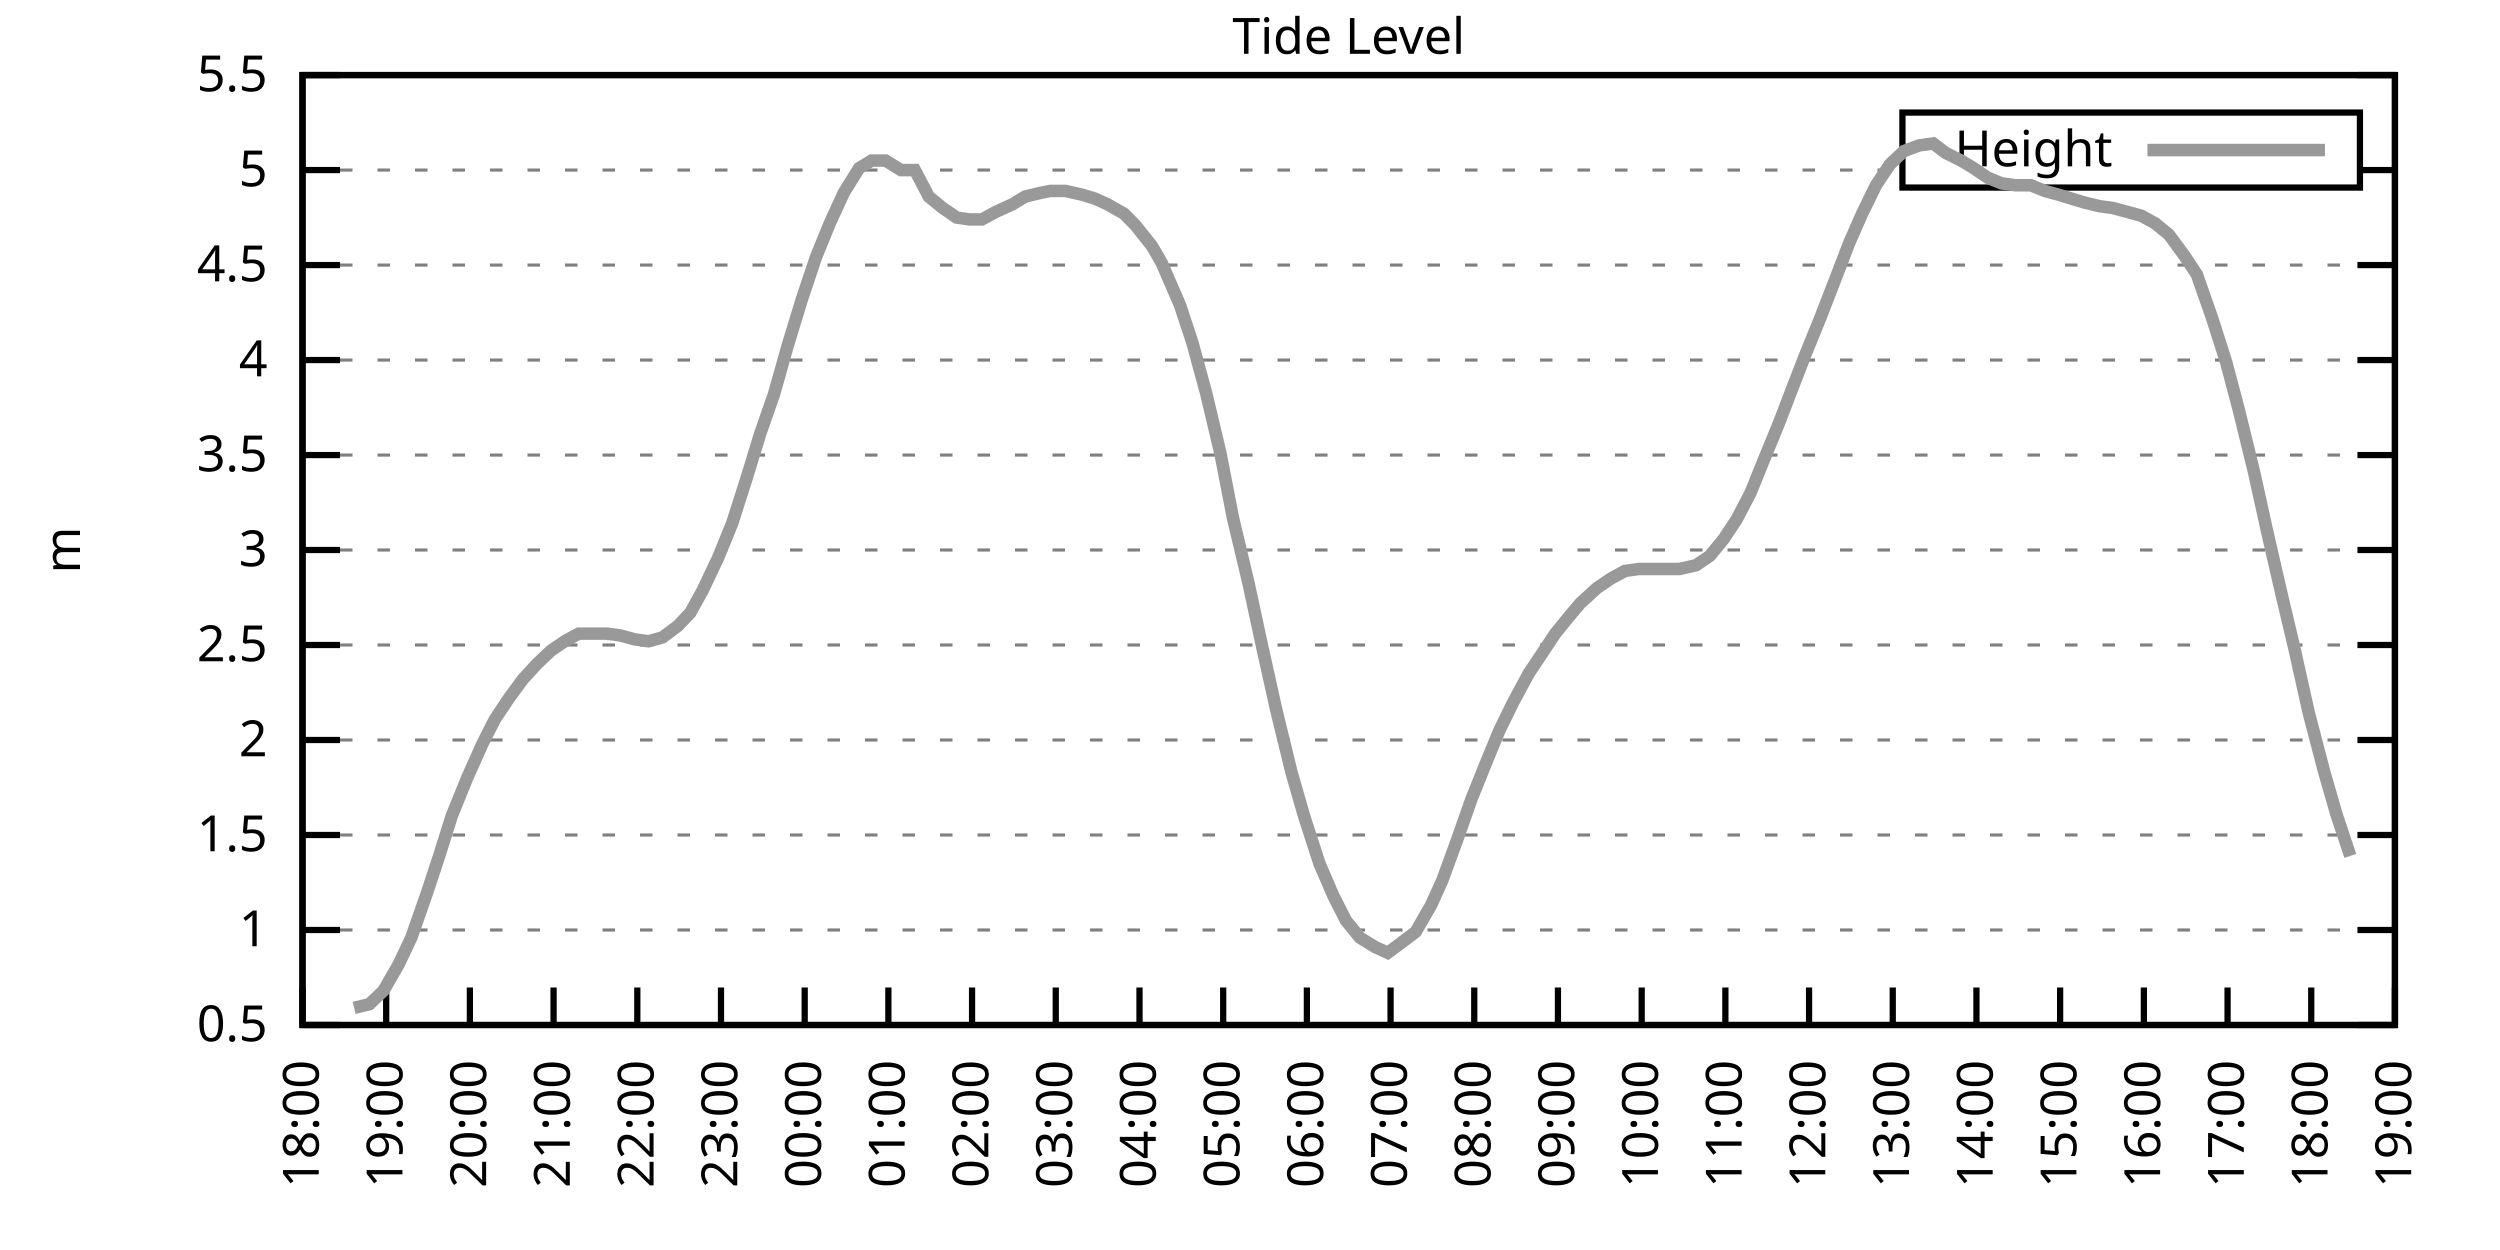
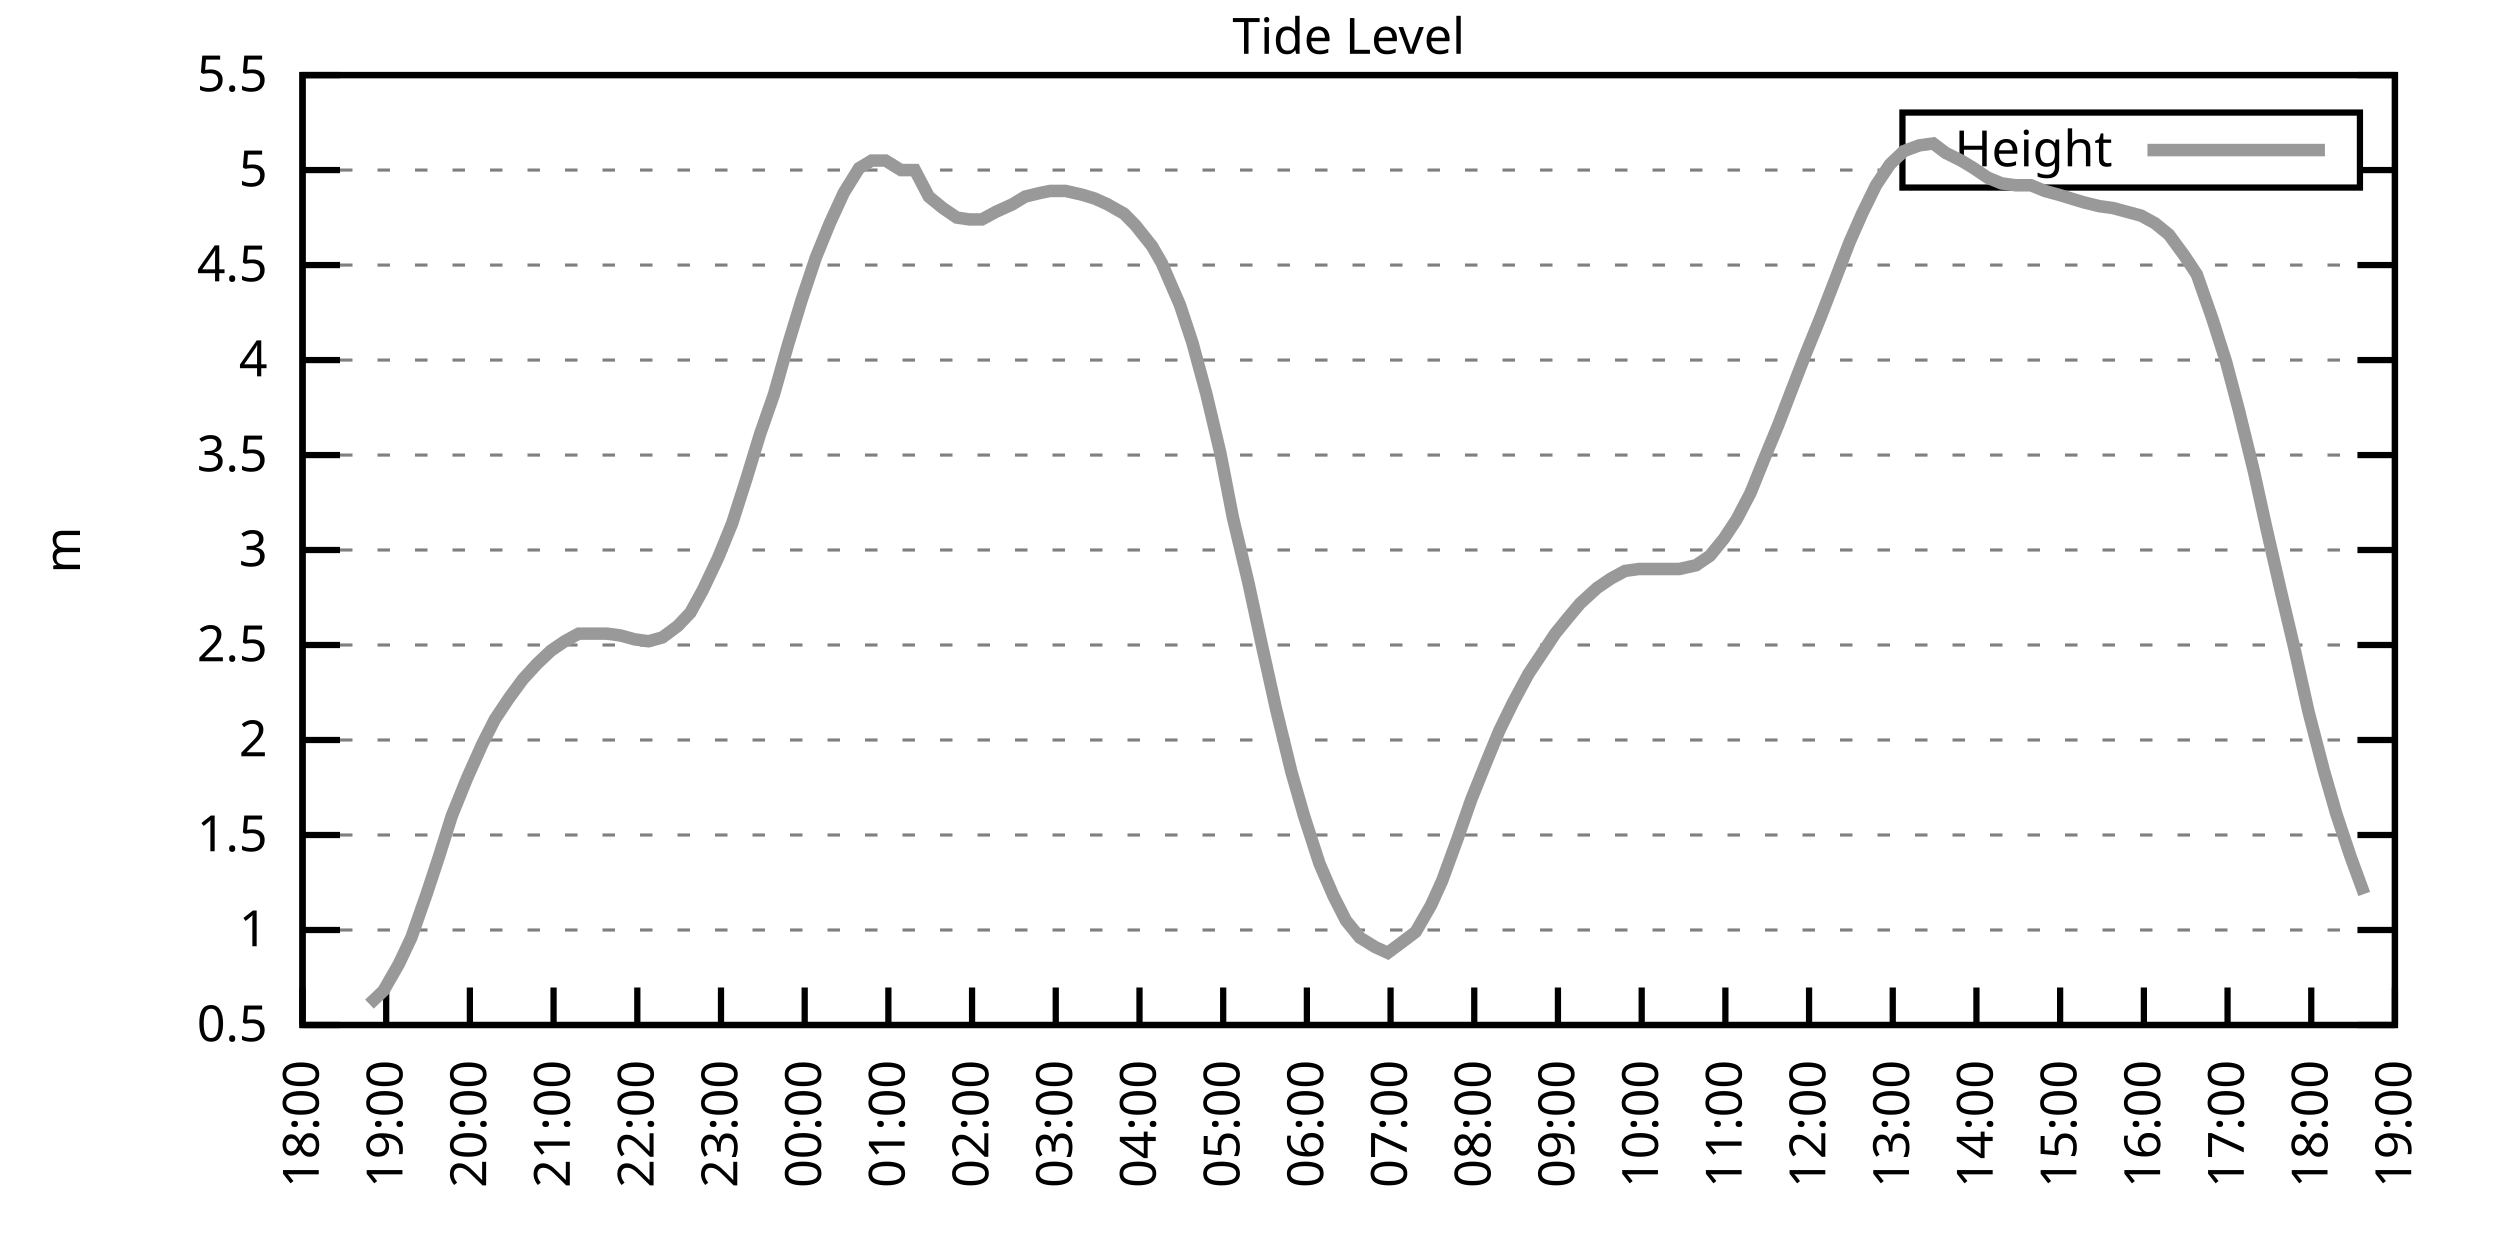
<svg xmlns="http://www.w3.org/2000/svg" xmlns:xlink="http://www.w3.org/1999/xlink" width="400" height="200" viewBox="0 0 400 200">
  <g id="gnuplot_canvas">
    <rect x="0" y="0" width="400" height="200" fill="none" />
    <defs>
      <circle id="gpDot" r="0.5" stroke-width="0.5" stroke="currentColor" />
      <path id="gpPt0" stroke-width="0.333" stroke="currentColor" d="M-1,0 h2 M0,-1 v2" />
      <path id="gpPt1" stroke-width="0.333" stroke="currentColor" d="M-1,-1 L1,1 M1,-1 L-1,1" />
      <path id="gpPt2" stroke-width="0.333" stroke="currentColor" d="M-1,0 L1,0 M0,-1 L0,1 M-1,-1 L1,1 M-1,1 L1,-1" />
      <rect id="gpPt3" stroke-width="0.333" stroke="currentColor" x="-1" y="-1" width="2" height="2" />
      <rect id="gpPt4" stroke-width="0.333" stroke="currentColor" fill="currentColor" x="-1" y="-1" width="2" height="2" />
      <circle id="gpPt5" stroke-width="0.333" stroke="currentColor" cx="0" cy="0" r="1" />
      <use xlink:href="#gpPt5" id="gpPt6" fill="currentColor" stroke="none" />
      <path id="gpPt7" stroke-width="0.333" stroke="currentColor" d="M0,-1.33 L-1.33,0.67 L1.33,0.67 z" />
      <use xlink:href="#gpPt7" id="gpPt8" fill="currentColor" stroke="none" />
      <use xlink:href="#gpPt7" id="gpPt9" stroke="currentColor" transform="rotate(180)" />
      <use xlink:href="#gpPt9" id="gpPt10" fill="currentColor" stroke="none" />
      <use xlink:href="#gpPt3" id="gpPt11" stroke="currentColor" transform="rotate(45)" />
      <use xlink:href="#gpPt11" id="gpPt12" fill="currentColor" stroke="none" />
      <path id="gpPt13" stroke-width="0.333" stroke="currentColor" d="M0,1.330 L1.265,0.411 L0.782,-1.067 L-0.782,-1.076 L-1.265,0.411 z" />
      <use xlink:href="#gpPt13" id="gpPt14" fill="currentColor" stroke="none" />
      <filter id="textbox" filterUnits="objectBoundingBox" x="0" y="0" height="1" width="1">
        <feFlood flood-color="white" flood-opacity="1" result="bgnd" />
        <feComposite in="SourceGraphic" in2="bgnd" operator="atop" />
      </filter>
      <filter id="greybox" filterUnits="objectBoundingBox" x="0" y="0" height="1" width="1">
        <feFlood flood-color="lightgrey" flood-opacity="1" result="grey" />
        <feComposite in="SourceGraphic" in2="grey" operator="atop" />
      </filter>
    </defs>
    <g fill="none" color="white" stroke="currentColor" stroke-width="1.00" stroke-linecap="butt" stroke-linejoin="miter">
</g>
    <g fill="none" color="black" stroke="currentColor" stroke-width="1.00" stroke-linecap="butt" stroke-linejoin="miter">
      <g stroke="none" shape-rendering="crispEdges">
        <polygon fill="rgb(255, 255, 255)" points="48.40,164.00 383.18,164.00 383.18,12.02 48.40,12.02 " />
      </g>
    </g>
    <g fill="none" color="black" stroke="currentColor" stroke-width="1.00" stroke-linecap="butt" stroke-linejoin="miter">
</g>
    <g fill="none" color="black" stroke="black" stroke-width="0.50" stroke-linecap="butt" stroke-linejoin="miter">
</g>
    <g fill="none" color="gray" stroke="currentColor" stroke-width="0.50" stroke-linecap="butt" stroke-linejoin="miter">
      <path stroke="gray" stroke-dasharray="2,4" class="gridline" d="M48.40,164.00 L383.19,164.00  " />
    </g>
    <g fill="none" color="gray" stroke="gray" stroke-width="1.00" stroke-linecap="butt" stroke-linejoin="miter">
</g>
    <g fill="none" color="black" stroke="currentColor" stroke-width="1.00" stroke-linecap="butt" stroke-linejoin="miter">
      <path stroke="black" d="M48.40,164.00 L54.40,164.00 M383.19,164.00 L377.19,164.00  " />
      <g transform="translate(42.80,166.60)" stroke="none" fill="black" font-family="Sans" font-size="8.00" text-anchor="end">
        <text>
          <tspan font-family="Sans"> 0.5</tspan>
        </text>
      </g>
    </g>
    <g fill="none" color="black" stroke="currentColor" stroke-width="1.00" stroke-linecap="butt" stroke-linejoin="miter">
</g>
    <g fill="none" color="black" stroke="black" stroke-width="0.50" stroke-linecap="butt" stroke-linejoin="miter">
</g>
    <g fill="none" color="gray" stroke="currentColor" stroke-width="0.50" stroke-linecap="butt" stroke-linejoin="miter">
      <path stroke="gray" stroke-dasharray="2,4" class="gridline" d="M48.40,148.80 L383.19,148.80  " />
    </g>
    <g fill="none" color="gray" stroke="gray" stroke-width="1.00" stroke-linecap="butt" stroke-linejoin="miter">
</g>
    <g fill="none" color="black" stroke="currentColor" stroke-width="1.00" stroke-linecap="butt" stroke-linejoin="miter">
      <path stroke="black" d="M48.40,148.80 L54.40,148.80 M383.19,148.80 L377.19,148.80  " />
      <g transform="translate(42.80,151.40)" stroke="none" fill="black" font-family="Sans" font-size="8.00" text-anchor="end">
        <text>
          <tspan font-family="Sans"> 1</tspan>
        </text>
      </g>
    </g>
    <g fill="none" color="black" stroke="currentColor" stroke-width="1.00" stroke-linecap="butt" stroke-linejoin="miter">
</g>
    <g fill="none" color="black" stroke="black" stroke-width="0.50" stroke-linecap="butt" stroke-linejoin="miter">
</g>
    <g fill="none" color="gray" stroke="currentColor" stroke-width="0.50" stroke-linecap="butt" stroke-linejoin="miter">
      <path stroke="gray" stroke-dasharray="2,4" class="gridline" d="M48.40,133.60 L383.19,133.60  " />
    </g>
    <g fill="none" color="gray" stroke="gray" stroke-width="1.00" stroke-linecap="butt" stroke-linejoin="miter">
</g>
    <g fill="none" color="black" stroke="currentColor" stroke-width="1.00" stroke-linecap="butt" stroke-linejoin="miter">
      <path stroke="black" d="M48.40,133.60 L54.40,133.60 M383.19,133.60 L377.19,133.60  " />
      <g transform="translate(42.80,136.20)" stroke="none" fill="black" font-family="Sans" font-size="8.00" text-anchor="end">
        <text>
          <tspan font-family="Sans"> 1.5</tspan>
        </text>
      </g>
    </g>
    <g fill="none" color="black" stroke="currentColor" stroke-width="1.00" stroke-linecap="butt" stroke-linejoin="miter">
</g>
    <g fill="none" color="black" stroke="black" stroke-width="0.50" stroke-linecap="butt" stroke-linejoin="miter">
</g>
    <g fill="none" color="gray" stroke="currentColor" stroke-width="0.50" stroke-linecap="butt" stroke-linejoin="miter">
      <path stroke="gray" stroke-dasharray="2,4" class="gridline" d="M48.40,118.40 L383.19,118.40  " />
    </g>
    <g fill="none" color="gray" stroke="gray" stroke-width="1.00" stroke-linecap="butt" stroke-linejoin="miter">
</g>
    <g fill="none" color="black" stroke="currentColor" stroke-width="1.00" stroke-linecap="butt" stroke-linejoin="miter">
      <path stroke="black" d="M48.40,118.40 L54.40,118.40 M383.19,118.40 L377.19,118.40  " />
      <g transform="translate(42.80,121.00)" stroke="none" fill="black" font-family="Sans" font-size="8.00" text-anchor="end">
        <text>
          <tspan font-family="Sans"> 2</tspan>
        </text>
      </g>
    </g>
    <g fill="none" color="black" stroke="currentColor" stroke-width="1.00" stroke-linecap="butt" stroke-linejoin="miter">
</g>
    <g fill="none" color="black" stroke="black" stroke-width="0.50" stroke-linecap="butt" stroke-linejoin="miter">
</g>
    <g fill="none" color="gray" stroke="currentColor" stroke-width="0.50" stroke-linecap="butt" stroke-linejoin="miter">
      <path stroke="gray" stroke-dasharray="2,4" class="gridline" d="M48.40,103.20 L383.19,103.20  " />
    </g>
    <g fill="none" color="gray" stroke="gray" stroke-width="1.00" stroke-linecap="butt" stroke-linejoin="miter">
</g>
    <g fill="none" color="black" stroke="currentColor" stroke-width="1.00" stroke-linecap="butt" stroke-linejoin="miter">
      <path stroke="black" d="M48.40,103.20 L54.40,103.20 M383.19,103.20 L377.19,103.20  " />
      <g transform="translate(42.80,105.80)" stroke="none" fill="black" font-family="Sans" font-size="8.00" text-anchor="end">
        <text>
          <tspan font-family="Sans"> 2.5</tspan>
        </text>
      </g>
    </g>
    <g fill="none" color="black" stroke="currentColor" stroke-width="1.00" stroke-linecap="butt" stroke-linejoin="miter">
</g>
    <g fill="none" color="black" stroke="black" stroke-width="0.50" stroke-linecap="butt" stroke-linejoin="miter">
</g>
    <g fill="none" color="gray" stroke="currentColor" stroke-width="0.50" stroke-linecap="butt" stroke-linejoin="miter">
      <path stroke="gray" stroke-dasharray="2,4" class="gridline" d="M48.40,88.00 L383.19,88.00  " />
    </g>
    <g fill="none" color="gray" stroke="gray" stroke-width="1.00" stroke-linecap="butt" stroke-linejoin="miter">
</g>
    <g fill="none" color="black" stroke="currentColor" stroke-width="1.00" stroke-linecap="butt" stroke-linejoin="miter">
      <path stroke="black" d="M48.40,88.00 L54.40,88.00 M383.19,88.00 L377.19,88.00  " />
      <g transform="translate(42.80,90.60)" stroke="none" fill="black" font-family="Sans" font-size="8.00" text-anchor="end">
        <text>
          <tspan font-family="Sans"> 3</tspan>
        </text>
      </g>
    </g>
    <g fill="none" color="black" stroke="currentColor" stroke-width="1.00" stroke-linecap="butt" stroke-linejoin="miter">
</g>
    <g fill="none" color="black" stroke="black" stroke-width="0.50" stroke-linecap="butt" stroke-linejoin="miter">
</g>
    <g fill="none" color="gray" stroke="currentColor" stroke-width="0.50" stroke-linecap="butt" stroke-linejoin="miter">
      <path stroke="gray" stroke-dasharray="2,4" class="gridline" d="M48.40,72.81 L383.19,72.81  " />
    </g>
    <g fill="none" color="gray" stroke="gray" stroke-width="1.00" stroke-linecap="butt" stroke-linejoin="miter">
</g>
    <g fill="none" color="black" stroke="currentColor" stroke-width="1.00" stroke-linecap="butt" stroke-linejoin="miter">
      <path stroke="black" d="M48.40,72.81 L54.40,72.81 M383.19,72.81 L377.19,72.81  " />
      <g transform="translate(42.80,75.41)" stroke="none" fill="black" font-family="Sans" font-size="8.00" text-anchor="end">
        <text>
          <tspan font-family="Sans"> 3.5</tspan>
        </text>
      </g>
    </g>
    <g fill="none" color="black" stroke="currentColor" stroke-width="1.00" stroke-linecap="butt" stroke-linejoin="miter">
</g>
    <g fill="none" color="black" stroke="black" stroke-width="0.50" stroke-linecap="butt" stroke-linejoin="miter">
</g>
    <g fill="none" color="gray" stroke="currentColor" stroke-width="0.50" stroke-linecap="butt" stroke-linejoin="miter">
      <path stroke="gray" stroke-dasharray="2,4" class="gridline" d="M48.40,57.61 L383.19,57.61  " />
    </g>
    <g fill="none" color="gray" stroke="gray" stroke-width="1.00" stroke-linecap="butt" stroke-linejoin="miter">
</g>
    <g fill="none" color="black" stroke="currentColor" stroke-width="1.00" stroke-linecap="butt" stroke-linejoin="miter">
      <path stroke="black" d="M48.40,57.61 L54.40,57.61 M383.19,57.61 L377.19,57.61  " />
      <g transform="translate(42.80,60.21)" stroke="none" fill="black" font-family="Sans" font-size="8.00" text-anchor="end">
        <text>
          <tspan font-family="Sans"> 4</tspan>
        </text>
      </g>
    </g>
    <g fill="none" color="black" stroke="currentColor" stroke-width="1.00" stroke-linecap="butt" stroke-linejoin="miter">
</g>
    <g fill="none" color="black" stroke="black" stroke-width="0.50" stroke-linecap="butt" stroke-linejoin="miter">
</g>
    <g fill="none" color="gray" stroke="currentColor" stroke-width="0.50" stroke-linecap="butt" stroke-linejoin="miter">
      <path stroke="gray" stroke-dasharray="2,4" class="gridline" d="M48.40,42.41 L383.19,42.41  " />
    </g>
    <g fill="none" color="gray" stroke="gray" stroke-width="1.00" stroke-linecap="butt" stroke-linejoin="miter">
</g>
    <g fill="none" color="black" stroke="currentColor" stroke-width="1.00" stroke-linecap="butt" stroke-linejoin="miter">
      <path stroke="black" d="M48.40,42.41 L54.40,42.41 M383.19,42.41 L377.19,42.41  " />
      <g transform="translate(42.80,45.01)" stroke="none" fill="black" font-family="Sans" font-size="8.00" text-anchor="end">
        <text>
          <tspan font-family="Sans"> 4.5</tspan>
        </text>
      </g>
    </g>
    <g fill="none" color="black" stroke="currentColor" stroke-width="1.00" stroke-linecap="butt" stroke-linejoin="miter">
</g>
    <g fill="none" color="black" stroke="black" stroke-width="0.50" stroke-linecap="butt" stroke-linejoin="miter">
</g>
    <g fill="none" color="gray" stroke="currentColor" stroke-width="0.50" stroke-linecap="butt" stroke-linejoin="miter">
      <path stroke="gray" stroke-dasharray="2,4" class="gridline" d="M48.40,27.21 L304.39,27.21 M377.59,27.21 L383.19,27.21  " />
    </g>
    <g fill="none" color="gray" stroke="gray" stroke-width="1.00" stroke-linecap="butt" stroke-linejoin="miter">
</g>
    <g fill="none" color="black" stroke="currentColor" stroke-width="1.00" stroke-linecap="butt" stroke-linejoin="miter">
      <path stroke="black" d="M48.40,27.21 L54.40,27.21 M383.19,27.21 L377.19,27.21  " />
      <g transform="translate(42.80,29.81)" stroke="none" fill="black" font-family="Sans" font-size="8.00" text-anchor="end">
        <text>
          <tspan font-family="Sans"> 5</tspan>
        </text>
      </g>
    </g>
    <g fill="none" color="black" stroke="currentColor" stroke-width="1.00" stroke-linecap="butt" stroke-linejoin="miter">
</g>
    <g fill="none" color="black" stroke="black" stroke-width="0.50" stroke-linecap="butt" stroke-linejoin="miter">
</g>
    <g fill="none" color="gray" stroke="currentColor" stroke-width="0.50" stroke-linecap="butt" stroke-linejoin="miter">
      <path stroke="gray" stroke-dasharray="2,4" class="gridline" d="M48.40,12.01 L383.19,12.01  " />
    </g>
    <g fill="none" color="gray" stroke="gray" stroke-width="1.00" stroke-linecap="butt" stroke-linejoin="miter">
</g>
    <g fill="none" color="black" stroke="currentColor" stroke-width="1.00" stroke-linecap="butt" stroke-linejoin="miter">
      <path stroke="black" d="M48.40,12.01 L54.40,12.01 M383.19,12.01 L377.19,12.01  " />
      <g transform="translate(42.80,14.61)" stroke="none" fill="black" font-family="Sans" font-size="8.00" text-anchor="end">
        <text>
          <tspan font-family="Sans"> 5.5</tspan>
        </text>
      </g>
    </g>
    <g fill="none" color="black" stroke="currentColor" stroke-width="1.00" stroke-linecap="butt" stroke-linejoin="miter">
      <path stroke="black" d="M48.40,164.00 L48.40,158.00  " />
      <g transform="translate(51.00,169.60) rotate(270.00)" stroke="none" fill="black" font-family="Sans" font-size="8.00" text-anchor="end">
        <text>
          <tspan font-family="Sans">18:00</tspan>
        </text>
      </g>
    </g>
    <g fill="none" color="black" stroke="currentColor" stroke-width="1.00" stroke-linecap="butt" stroke-linejoin="miter">
      <path stroke="black" d="M61.79,164.00 L61.79,158.00  " />
      <g transform="translate(64.39,169.60) rotate(270.00)" stroke="none" fill="black" font-family="Sans" font-size="8.00" text-anchor="end">
        <text>
          <tspan font-family="Sans">19:00</tspan>
        </text>
      </g>
    </g>
    <g fill="none" color="black" stroke="currentColor" stroke-width="1.00" stroke-linecap="butt" stroke-linejoin="miter">
      <path stroke="black" d="M75.18,164.00 L75.18,158.00  " />
      <g transform="translate(77.78,169.60) rotate(270.00)" stroke="none" fill="black" font-family="Sans" font-size="8.00" text-anchor="end">
        <text>
          <tspan font-family="Sans">20:00</tspan>
        </text>
      </g>
    </g>
    <g fill="none" color="black" stroke="currentColor" stroke-width="1.00" stroke-linecap="butt" stroke-linejoin="miter">
      <path stroke="black" d="M88.57,164.00 L88.57,158.00  " />
      <g transform="translate(91.17,169.60) rotate(270.00)" stroke="none" fill="black" font-family="Sans" font-size="8.00" text-anchor="end">
        <text>
          <tspan font-family="Sans">21:00</tspan>
        </text>
      </g>
    </g>
    <g fill="none" color="black" stroke="currentColor" stroke-width="1.00" stroke-linecap="butt" stroke-linejoin="miter">
      <path stroke="black" d="M101.97,164.00 L101.97,158.00  " />
      <g transform="translate(104.57,169.60) rotate(270.00)" stroke="none" fill="black" font-family="Sans" font-size="8.00" text-anchor="end">
        <text>
          <tspan font-family="Sans">22:00</tspan>
        </text>
      </g>
    </g>
    <g fill="none" color="black" stroke="currentColor" stroke-width="1.00" stroke-linecap="butt" stroke-linejoin="miter">
      <path stroke="black" d="M115.36,164.00 L115.36,158.00  " />
      <g transform="translate(117.96,169.60) rotate(270.00)" stroke="none" fill="black" font-family="Sans" font-size="8.00" text-anchor="end">
        <text>
          <tspan font-family="Sans">23:00</tspan>
        </text>
      </g>
    </g>
    <g fill="none" color="black" stroke="currentColor" stroke-width="1.00" stroke-linecap="butt" stroke-linejoin="miter">
      <path stroke="black" d="M128.75,164.00 L128.75,158.00  " />
      <g transform="translate(131.35,169.60) rotate(270.00)" stroke="none" fill="black" font-family="Sans" font-size="8.00" text-anchor="end">
        <text>
          <tspan font-family="Sans">00:00</tspan>
        </text>
      </g>
    </g>
    <g fill="none" color="black" stroke="currentColor" stroke-width="1.00" stroke-linecap="butt" stroke-linejoin="miter">
      <path stroke="black" d="M142.14,164.00 L142.14,158.00  " />
      <g transform="translate(144.74,169.60) rotate(270.00)" stroke="none" fill="black" font-family="Sans" font-size="8.00" text-anchor="end">
        <text>
          <tspan font-family="Sans">01:00</tspan>
        </text>
      </g>
    </g>
    <g fill="none" color="black" stroke="currentColor" stroke-width="1.00" stroke-linecap="butt" stroke-linejoin="miter">
      <path stroke="black" d="M155.53,164.00 L155.53,158.00  " />
      <g transform="translate(158.13,169.60) rotate(270.00)" stroke="none" fill="black" font-family="Sans" font-size="8.00" text-anchor="end">
        <text>
          <tspan font-family="Sans">02:00</tspan>
        </text>
      </g>
    </g>
    <g fill="none" color="black" stroke="currentColor" stroke-width="1.00" stroke-linecap="butt" stroke-linejoin="miter">
      <path stroke="black" d="M168.92,164.00 L168.92,158.00  " />
      <g transform="translate(171.52,169.60) rotate(270.00)" stroke="none" fill="black" font-family="Sans" font-size="8.00" text-anchor="end">
        <text>
          <tspan font-family="Sans">03:00</tspan>
        </text>
      </g>
    </g>
    <g fill="none" color="black" stroke="currentColor" stroke-width="1.00" stroke-linecap="butt" stroke-linejoin="miter">
      <path stroke="black" d="M182.32,164.00 L182.32,158.00  " />
      <g transform="translate(184.92,169.60) rotate(270.00)" stroke="none" fill="black" font-family="Sans" font-size="8.00" text-anchor="end">
        <text>
          <tspan font-family="Sans">04:00</tspan>
        </text>
      </g>
    </g>
    <g fill="none" color="black" stroke="currentColor" stroke-width="1.00" stroke-linecap="butt" stroke-linejoin="miter">
      <path stroke="black" d="M195.71,164.00 L195.71,158.00  " />
      <g transform="translate(198.31,169.60) rotate(270.00)" stroke="none" fill="black" font-family="Sans" font-size="8.00" text-anchor="end">
        <text>
          <tspan font-family="Sans">05:00</tspan>
        </text>
      </g>
    </g>
    <g fill="none" color="black" stroke="currentColor" stroke-width="1.00" stroke-linecap="butt" stroke-linejoin="miter">
      <path stroke="black" d="M209.10,164.00 L209.10,158.00  " />
      <g transform="translate(211.70,169.60) rotate(270.00)" stroke="none" fill="black" font-family="Sans" font-size="8.00" text-anchor="end">
        <text>
          <tspan font-family="Sans">06:00</tspan>
        </text>
      </g>
    </g>
    <g fill="none" color="black" stroke="currentColor" stroke-width="1.00" stroke-linecap="butt" stroke-linejoin="miter">
      <path stroke="black" d="M222.49,164.00 L222.49,158.00  " />
      <g transform="translate(225.09,169.60) rotate(270.00)" stroke="none" fill="black" font-family="Sans" font-size="8.00" text-anchor="end">
        <text>
          <tspan font-family="Sans">07:00</tspan>
        </text>
      </g>
    </g>
    <g fill="none" color="black" stroke="currentColor" stroke-width="1.00" stroke-linecap="butt" stroke-linejoin="miter">
      <path stroke="black" d="M235.88,164.00 L235.88,158.00  " />
      <g transform="translate(238.48,169.60) rotate(270.00)" stroke="none" fill="black" font-family="Sans" font-size="8.00" text-anchor="end">
        <text>
          <tspan font-family="Sans">08:00</tspan>
        </text>
      </g>
    </g>
    <g fill="none" color="black" stroke="currentColor" stroke-width="1.00" stroke-linecap="butt" stroke-linejoin="miter">
      <path stroke="black" d="M249.27,164.00 L249.27,158.00  " />
      <g transform="translate(251.87,169.60) rotate(270.00)" stroke="none" fill="black" font-family="Sans" font-size="8.00" text-anchor="end">
        <text>
          <tspan font-family="Sans">09:00</tspan>
        </text>
      </g>
    </g>
    <g fill="none" color="black" stroke="currentColor" stroke-width="1.00" stroke-linecap="butt" stroke-linejoin="miter">
      <path stroke="black" d="M262.67,164.00 L262.67,158.00  " />
      <g transform="translate(265.27,169.60) rotate(270.00)" stroke="none" fill="black" font-family="Sans" font-size="8.00" text-anchor="end">
        <text>
          <tspan font-family="Sans">10:00</tspan>
        </text>
      </g>
    </g>
    <g fill="none" color="black" stroke="currentColor" stroke-width="1.00" stroke-linecap="butt" stroke-linejoin="miter">
      <path stroke="black" d="M276.06,164.00 L276.06,158.00  " />
      <g transform="translate(278.66,169.60) rotate(270.00)" stroke="none" fill="black" font-family="Sans" font-size="8.00" text-anchor="end">
        <text>
          <tspan font-family="Sans">11:00</tspan>
        </text>
      </g>
    </g>
    <g fill="none" color="black" stroke="currentColor" stroke-width="1.00" stroke-linecap="butt" stroke-linejoin="miter">
      <path stroke="black" d="M289.45,164.00 L289.45,158.00  " />
      <g transform="translate(292.05,169.60) rotate(270.00)" stroke="none" fill="black" font-family="Sans" font-size="8.00" text-anchor="end">
        <text>
          <tspan font-family="Sans">12:00</tspan>
        </text>
      </g>
    </g>
    <g fill="none" color="black" stroke="currentColor" stroke-width="1.00" stroke-linecap="butt" stroke-linejoin="miter">
      <path stroke="black" d="M302.84,164.00 L302.84,158.00  " />
      <g transform="translate(305.44,169.60) rotate(270.00)" stroke="none" fill="black" font-family="Sans" font-size="8.00" text-anchor="end">
        <text>
          <tspan font-family="Sans">13:00</tspan>
        </text>
      </g>
    </g>
    <g fill="none" color="black" stroke="currentColor" stroke-width="1.00" stroke-linecap="butt" stroke-linejoin="miter">
      <path stroke="black" d="M316.23,164.00 L316.23,158.00  " />
      <g transform="translate(318.83,169.60) rotate(270.00)" stroke="none" fill="black" font-family="Sans" font-size="8.00" text-anchor="end">
        <text>
          <tspan font-family="Sans">14:00</tspan>
        </text>
      </g>
    </g>
    <g fill="none" color="black" stroke="currentColor" stroke-width="1.00" stroke-linecap="butt" stroke-linejoin="miter">
      <path stroke="black" d="M329.62,164.00 L329.62,158.00  " />
      <g transform="translate(332.22,169.60) rotate(270.00)" stroke="none" fill="black" font-family="Sans" font-size="8.00" text-anchor="end">
        <text>
          <tspan font-family="Sans">15:00</tspan>
        </text>
      </g>
    </g>
    <g fill="none" color="black" stroke="currentColor" stroke-width="1.00" stroke-linecap="butt" stroke-linejoin="miter">
      <path stroke="black" d="M343.02,164.00 L343.02,158.00  " />
      <g transform="translate(345.62,169.60) rotate(270.00)" stroke="none" fill="black" font-family="Sans" font-size="8.00" text-anchor="end">
        <text>
          <tspan font-family="Sans">16:00</tspan>
        </text>
      </g>
    </g>
    <g fill="none" color="black" stroke="currentColor" stroke-width="1.00" stroke-linecap="butt" stroke-linejoin="miter">
      <path stroke="black" d="M356.41,164.00 L356.41,158.00  " />
      <g transform="translate(359.01,169.60) rotate(270.00)" stroke="none" fill="black" font-family="Sans" font-size="8.00" text-anchor="end">
        <text>
          <tspan font-family="Sans">17:00</tspan>
        </text>
      </g>
    </g>
    <g fill="none" color="black" stroke="currentColor" stroke-width="1.00" stroke-linecap="butt" stroke-linejoin="miter">
      <path stroke="black" d="M369.80,164.00 L369.80,158.00  " />
      <g transform="translate(372.40,169.60) rotate(270.00)" stroke="none" fill="black" font-family="Sans" font-size="8.00" text-anchor="end">
        <text>
          <tspan font-family="Sans">18:00</tspan>
        </text>
      </g>
    </g>
    <g fill="none" color="black" stroke="currentColor" stroke-width="1.00" stroke-linecap="butt" stroke-linejoin="miter">
      <path stroke="black" d="M383.19,164.00 L383.19,158.00  " />
      <g transform="translate(385.79,169.60) rotate(270.00)" stroke="none" fill="black" font-family="Sans" font-size="8.00" text-anchor="end">
        <text>
          <tspan font-family="Sans">19:00</tspan>
        </text>
      </g>
    </g>
    <g fill="none" color="black" stroke="currentColor" stroke-width="1.00" stroke-linecap="butt" stroke-linejoin="miter">
</g>
    <g fill="none" color="black" stroke="currentColor" stroke-width="1.00" stroke-linecap="butt" stroke-linejoin="miter">
      <path stroke="black" d="M48.40,12.01 L48.40,164.00 L383.19,164.00 L383.19,12.01 L48.40,12.01 Z  " />
    </g>
    <g fill="none" color="black" stroke="currentColor" stroke-width="1.00" stroke-linecap="butt" stroke-linejoin="miter">
</g>
    <g fill="none" color="black" stroke="currentColor" stroke-width="1.00" stroke-linecap="butt" stroke-linejoin="miter">
      <path stroke="black" d="M304.39,30.01 L304.39,18.01 L377.59,18.01 L377.59,30.01 L304.39,30.01 Z  " />
    </g>
    <g id="Tide_level_plot_1">
      <g fill="none" color="white" stroke="black" stroke-width="2.00" stroke-linecap="butt" stroke-linejoin="miter">
</g>
      <g fill="none" color="black" stroke="currentColor" stroke-width="2.00" stroke-linecap="butt" stroke-linejoin="miter">
        <g transform="translate(337.99,26.61)" stroke="none" fill="black" font-family="Sans" font-size="8.00" text-anchor="end">
          <text>
            <tspan font-family="Sans">Height</tspan>
          </text>
        </g>
      </g>
      <g fill="none" color="black" stroke="currentColor" stroke-width="2.00" stroke-linecap="butt" stroke-linejoin="miter">
-         <path stroke="rgb(153, 153, 153)" d="M343.59,24.01 L371.99,24.01 M56.66,161.26 L59.11,160.66 L61.35,158.53 L63.80,154.27 L65.81,150.02 L68.26,143.03   L70.27,136.95 L72.28,130.56 L74.74,124.48 L77.19,119.01 L79.20,115.06 L81.43,111.72 L83.66,108.68 L85.90,106.24   L88.13,104.12 L90.36,102.60 L92.59,101.38 L94.82,101.38 L97.06,101.38 L99.29,101.68 L101.52,102.29 L103.75,102.60   L105.98,101.99 L108.44,100.16 L110.45,98.04 L112.46,94.39 L114.91,89.22 L117.14,83.75 L119.38,76.76 L121.61,69.46   L123.84,63.08 L126.07,55.18 L128.30,47.88 L130.54,41.19 L132.77,35.72 L135.00,30.86 L137.45,26.91 L139.46,25.69   L141.69,25.69 L144.15,27.21 L146.38,27.21 L148.61,31.46 L150.85,33.29 L153.08,34.81 L155.09,35.11 L157.10,35.11   L159.33,33.90 L162.01,32.68 L164.01,31.46 L166.47,30.86 L168.03,30.55 L170.49,30.55 L173.17,31.16 L175.17,31.77   L177.18,32.68 L179.86,34.20 L181.65,36.02 L184.32,39.37 L185.89,42.10 L188.79,48.79 L190.80,54.87 L193.03,63.08   L195.26,72.50 L197.27,82.84 L199.73,93.17 L201.96,103.51 L204.19,113.54 L206.64,123.57 L208.65,130.56 L211.11,138.16   L213.34,143.33 L215.35,147.28 L217.58,150.02 L220.04,151.54 L222.04,152.45 L224.50,150.62 L226.51,149.10 L228.96,144.85   L230.75,140.90 L233.20,134.21 L235.44,127.83 L237.89,121.75 L239.90,116.88 L242.13,112.32 L244.59,107.76 L246.82,104.42   L248.83,101.38 L251.06,98.64 L252.85,96.52 L255.52,94.08 L257.76,92.56 L259.99,91.35 L262.22,91.04 L264.45,91.04   L266.68,91.04 L268.69,91.04 L271.37,90.44 L273.60,88.92 L275.83,86.18 L277.84,83.14 L280.07,78.89 L282.53,72.81   L284.54,67.94 L286.99,61.56 L289.00,56.39 L291.23,50.92 L293.47,45.14 L295.92,38.76 L297.93,34.20 L300.16,29.64   L302.39,26.30 L304.63,24.17 L307.08,23.26 L309.31,22.95 L311.32,24.47 L313.78,25.69 L315.79,26.91 L318.02,28.42   L320.25,29.34 L322.48,29.64 L324.94,29.64 L327.17,30.55 L329.40,31.16 L331.41,31.77 L333.42,32.38 L335.87,32.98   L338.10,33.29 L340.34,33.90 L342.57,34.50 L344.80,35.72 L347.03,37.54 L349.49,40.89 L351.50,43.93 L353.95,50.92   L356.18,57.91 L358.19,65.51 L360.65,75.54 L362.66,84.66 L364.89,94.39 L367.12,103.81 L369.35,113.84 L371.81,123.27   L373.82,130.26 L376.05,136.95  " />
+         <path stroke="rgb(153, 153, 153)" d="M343.59,24.01 L371.99,24.01 M59.11,160.66 L61.35,158.53 L63.80,154.27 L65.81,150.02 L68.26,143.03 L70.27,136.95   L72.28,130.56 L74.74,124.48 L77.19,119.01 L79.20,115.06 L81.43,111.72 L83.66,108.68 L85.90,106.24 L88.13,104.12   L90.36,102.60 L92.59,101.38 L94.82,101.38 L97.06,101.38 L99.29,101.68 L101.52,102.29 L103.75,102.60 L105.98,101.99   L108.44,100.16 L110.45,98.04 L112.46,94.39 L114.91,89.22 L117.14,83.75 L119.38,76.76 L121.61,69.46 L123.84,63.08   L126.07,55.18 L128.30,47.88 L130.54,41.19 L132.77,35.72 L135.00,30.86 L137.45,26.91 L139.46,25.69 L141.69,25.69   L144.15,27.21 L146.38,27.21 L148.61,31.46 L150.85,33.29 L153.08,34.81 L155.09,35.11 L157.10,35.11 L159.33,33.90   L162.01,32.68 L164.01,31.46 L166.47,30.86 L168.03,30.55 L170.49,30.55 L173.17,31.16 L175.17,31.77 L177.18,32.68   L179.86,34.20 L181.65,36.02 L184.32,39.37 L185.89,42.10 L188.79,48.79 L190.80,54.87 L193.03,63.08 L195.26,72.50   L197.27,82.84 L199.73,93.17 L201.96,103.51 L204.19,113.54 L206.64,123.57 L208.65,130.56 L211.11,138.16 L213.34,143.33   L215.35,147.28 L217.58,150.02 L220.04,151.54 L222.04,152.45 L224.50,150.62 L226.51,149.10 L228.96,144.85 L230.75,140.90   L233.20,134.21 L235.44,127.83 L237.89,121.75 L239.90,116.88 L242.13,112.32 L244.59,107.76 L246.82,104.42 L248.83,101.38   L251.06,98.64 L252.85,96.52 L255.52,94.08 L257.76,92.56 L259.99,91.35 L262.22,91.04 L264.45,91.04 L266.68,91.04   L268.69,91.04 L271.37,90.44 L273.60,88.92 L275.83,86.18 L277.84,83.14 L280.07,78.89 L282.53,72.81 L284.54,67.94   L286.99,61.56 L289.00,56.39 L291.23,50.92 L293.47,45.14 L295.92,38.76 L297.93,34.20 L300.16,29.64 L302.39,26.30   L304.63,24.17 L307.08,23.26 L309.31,22.95 L311.32,24.47 L313.78,25.69 L315.79,26.91 L318.02,28.42 L320.25,29.34   L322.48,29.64 L324.94,29.64 L327.17,30.55 L329.40,31.16 L331.41,31.77 L333.42,32.38 L335.87,32.98 L338.10,33.29   L340.34,33.90 L342.57,34.50 L344.80,35.72 L347.03,37.54 L349.49,40.89 L351.50,43.93 L353.95,50.92 L356.18,57.91   L358.19,65.51 L360.65,75.54 L362.66,84.66 L364.89,94.39 L367.12,103.81 L369.35,113.84 L371.81,123.27 L373.82,130.26   L376.05,136.95 L378.28,143.03  " />
      </g>
    </g>
    <g fill="none" color="black" stroke="currentColor" stroke-width="2.00" stroke-linecap="butt" stroke-linejoin="miter">
</g>
    <g fill="none" color="black" stroke="black" stroke-width="1.00" stroke-linecap="butt" stroke-linejoin="miter">
</g>
    <g fill="none" color="black" stroke="currentColor" stroke-width="1.00" stroke-linecap="butt" stroke-linejoin="miter">
      <path stroke="black" d="M48.40,12.01 L48.40,164.00 L383.19,164.00 L383.19,12.01 L48.40,12.01 Z  " />
      <g transform="translate(12.80,88.01) rotate(270.00)" stroke="none" fill="black" font-family="Sans" font-size="8.00" text-anchor="middle">
        <text>
          <tspan font-family="Sans">m</tspan>
        </text>
      </g>
    </g>
    <g fill="none" color="black" stroke="currentColor" stroke-width="1.00" stroke-linecap="butt" stroke-linejoin="miter">
</g>
    <g fill="none" color="black" stroke="currentColor" stroke-width="1.00" stroke-linecap="butt" stroke-linejoin="miter">
      <g transform="translate(215.79,8.61)" stroke="none" fill="black" font-family="Sans" font-size="8.00" text-anchor="middle">
        <text>
          <tspan font-family="Sans">Tide Level</tspan>
        </text>
      </g>
    </g>
    <g fill="none" color="black" stroke="currentColor" stroke-width="1.00" stroke-linecap="butt" stroke-linejoin="miter">
</g>
  </g>
</svg>
